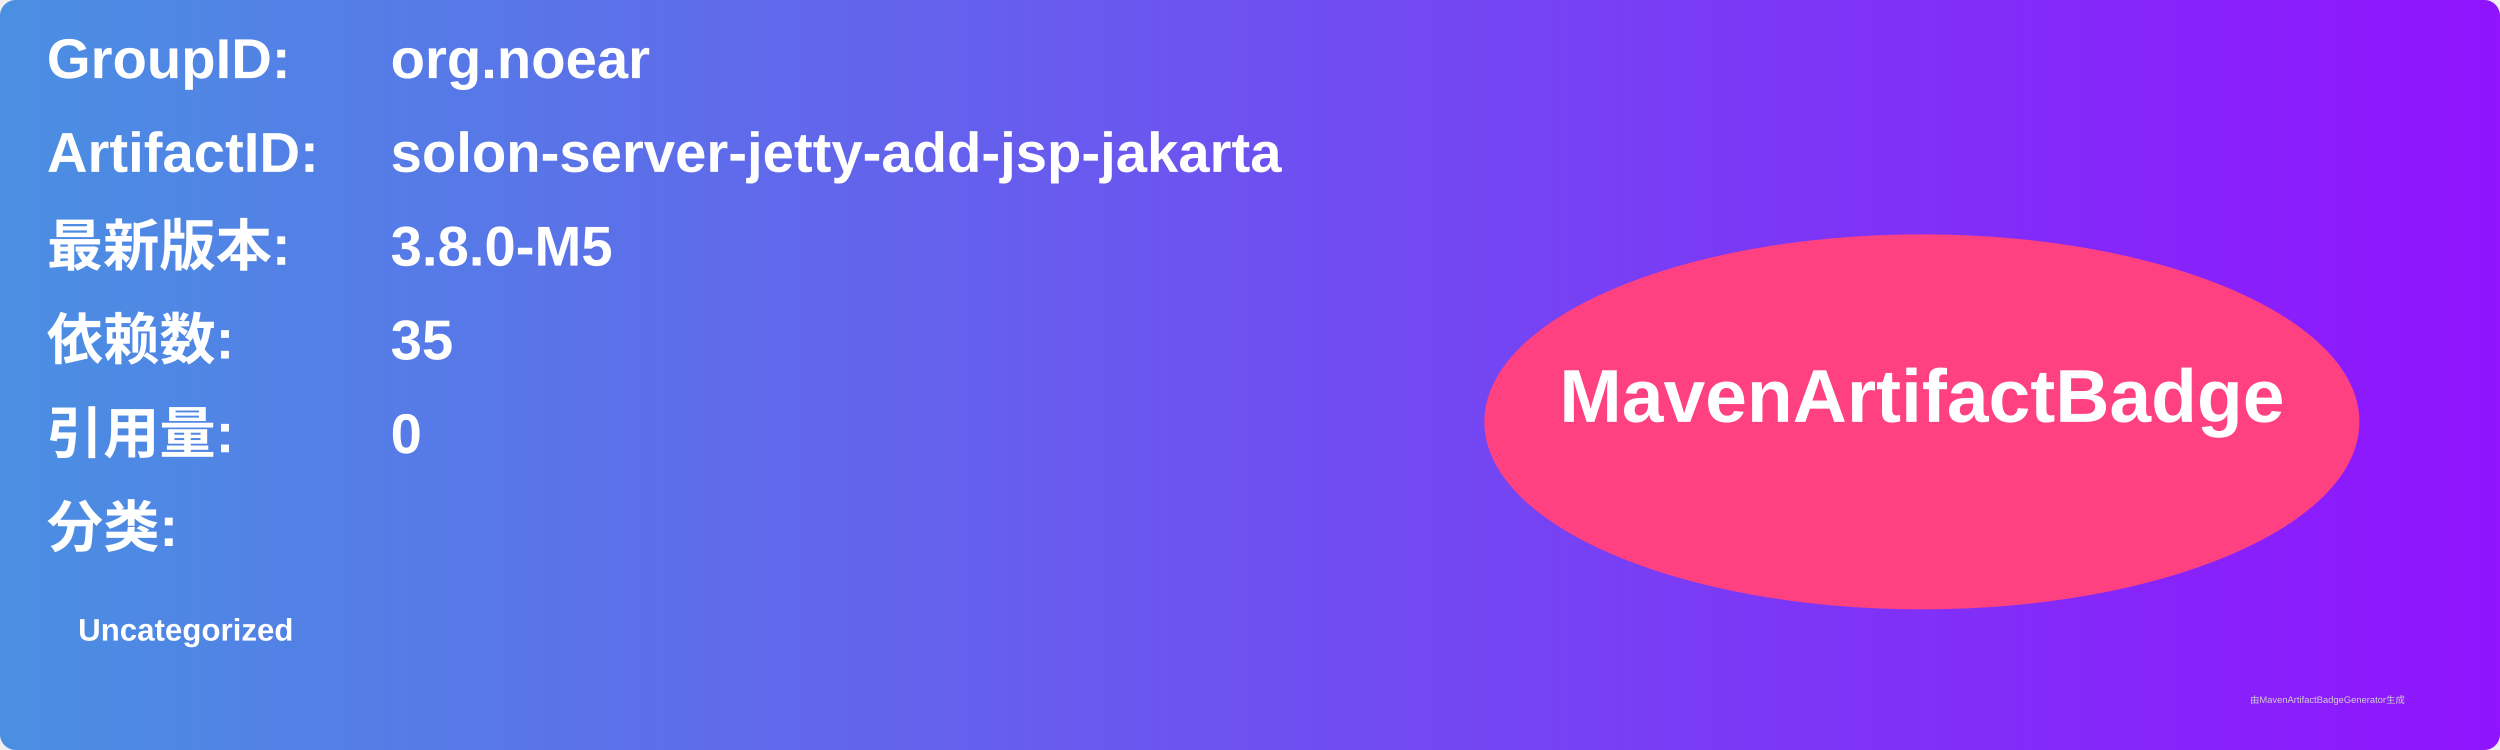
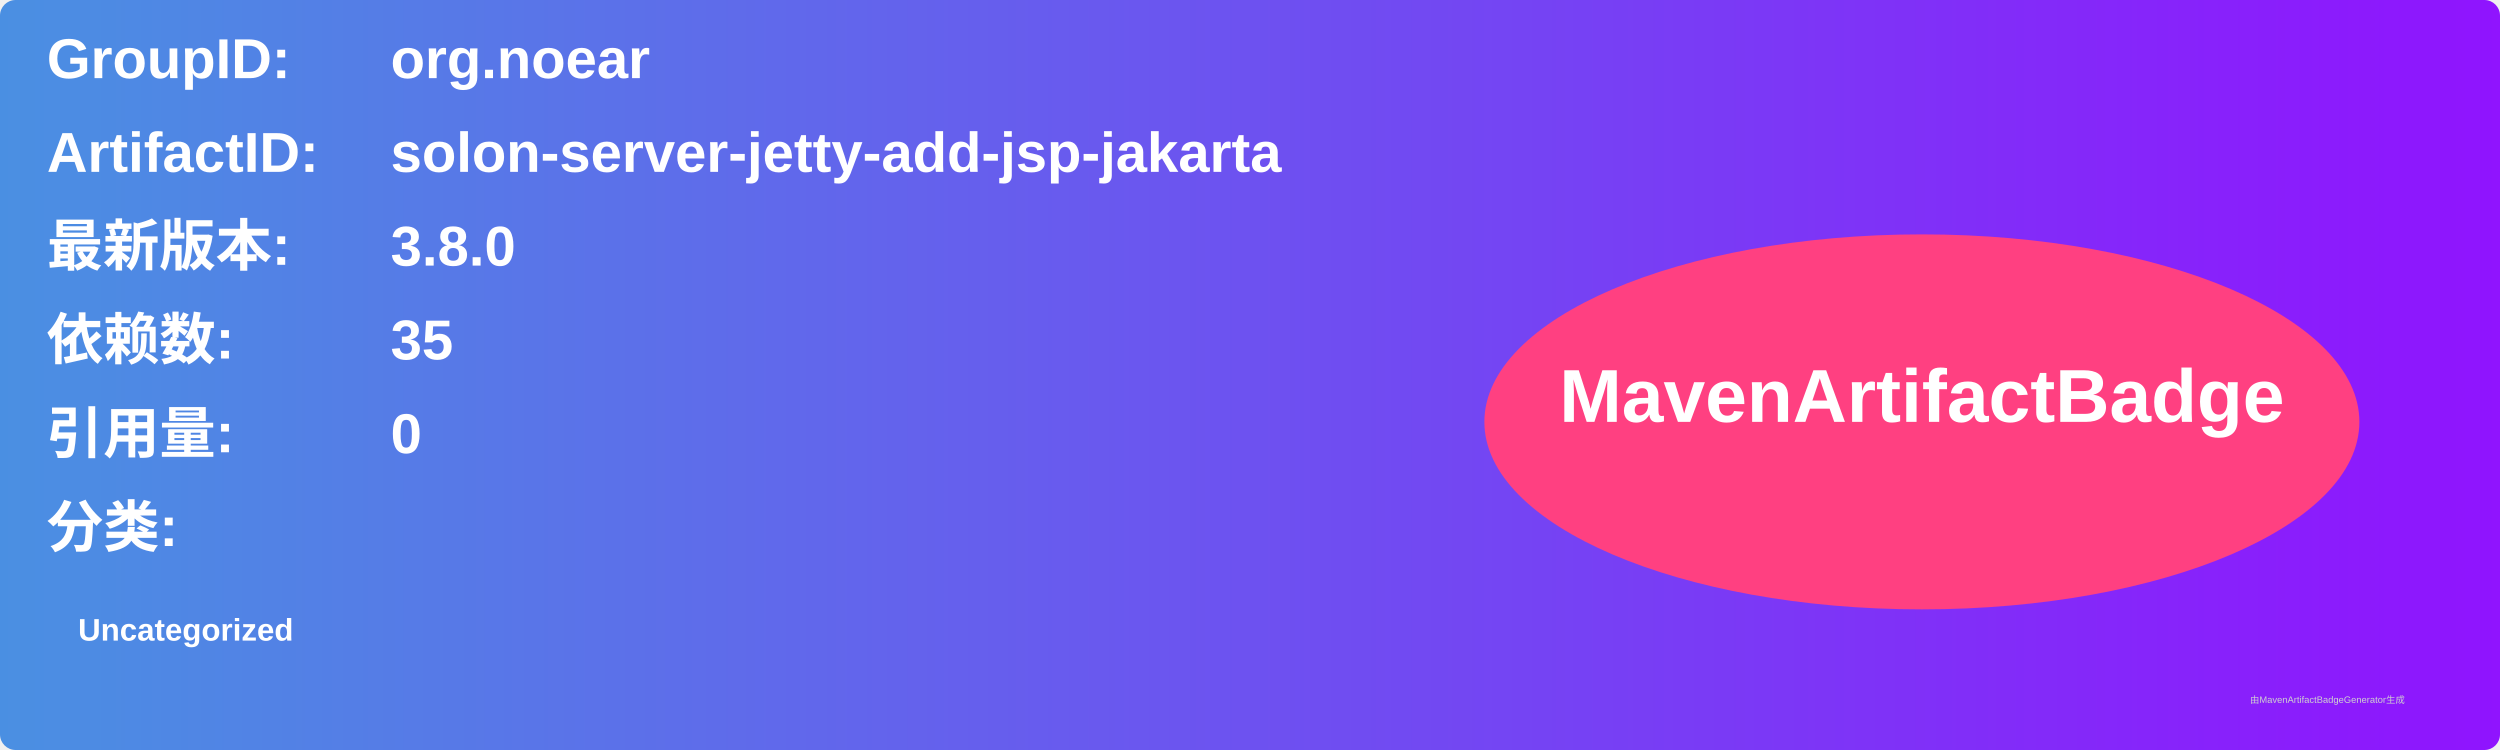
<svg xmlns="http://www.w3.org/2000/svg" width="800" height="240" viewBox="0 0 800 240">
  <linearGradient id="grad" x1="0%" y1="0%" x2="100%" y2="0%">
    <stop offset="0%" stop-color="#4a90e2" />
    <stop offset="100%" stop-color="#9013fe" />
  </linearGradient>
  <rect width="100%" height="100%" rx="5" ry="5" fill="url(#grad)" />
  <g transform="translate(15, 15)">
    <text x="0" y="10" font-family="Arial" font-size="18" fill="white" font-weight="bold" width="260">GroupID:</text>
    <text x="110" y="10" font-family="Arial" font-size="18" fill="white" font-weight="bold" width="460">org.noear</text>
    <text x="0" y="40" font-family="Arial" font-size="18" fill="white" font-weight="bold" width="260">ArtifactID:</text>
    <text x="110" y="40" font-family="Arial" font-size="18" fill="white" font-weight="bold" width="460">solon-server-jetty-add-jsp-jakarta</text>
    <text x="0" y="70" font-family="Arial" font-size="18" fill="white" font-weight="bold">最新版本:</text>
    <text x="110" y="70" font-family="Arial" font-size="18" fill="white" font-weight="bold">
-       <tspan font-weight="bold">3.8.0-M5</tspan>
+       <tspan font-weight="bold">3.8.0</tspan>
    </text>
    <text x="0" y="100" font-family="Arial" font-size="18" fill="white" font-weight="bold">依赖数: </text>
    <text x="110" y="100" font-family="Arial" font-size="18" fill="white">
      <tspan font-weight="bold">35</tspan>
    </text>
    <text x="0" y="130" font-family="Arial" font-size="18" fill="white" font-weight="bold">引用量: </text>
    <text x="110" y="130" font-family="Arial" font-size="18" fill="white">
      <tspan font-weight="bold">0</tspan>
    </text>
    <text x="0" y="160" font-family="Arial" font-size="18" fill="white" font-weight="bold">分类:</text>
    <text x="10" y="190" font-family="Arial" font-size="10" fill="white">
      <tspan font-weight="bold">Uncategorized</tspan>
    </text>
    <ellipse cx="600" cy="120" rx="140" ry="60" fill="#ff4081" />
    <text x="600" y="120" text-anchor="middle" font-family="Arial" font-size="24" fill="white" font-weight="bold">MavenArtifactBadge</text>
  </g>
  <text x="720" y="225" font-family="Arial" font-size="3" fill="#d0d0d0">由MavenArtifactBadgeGenerator生成</text>
</svg>
